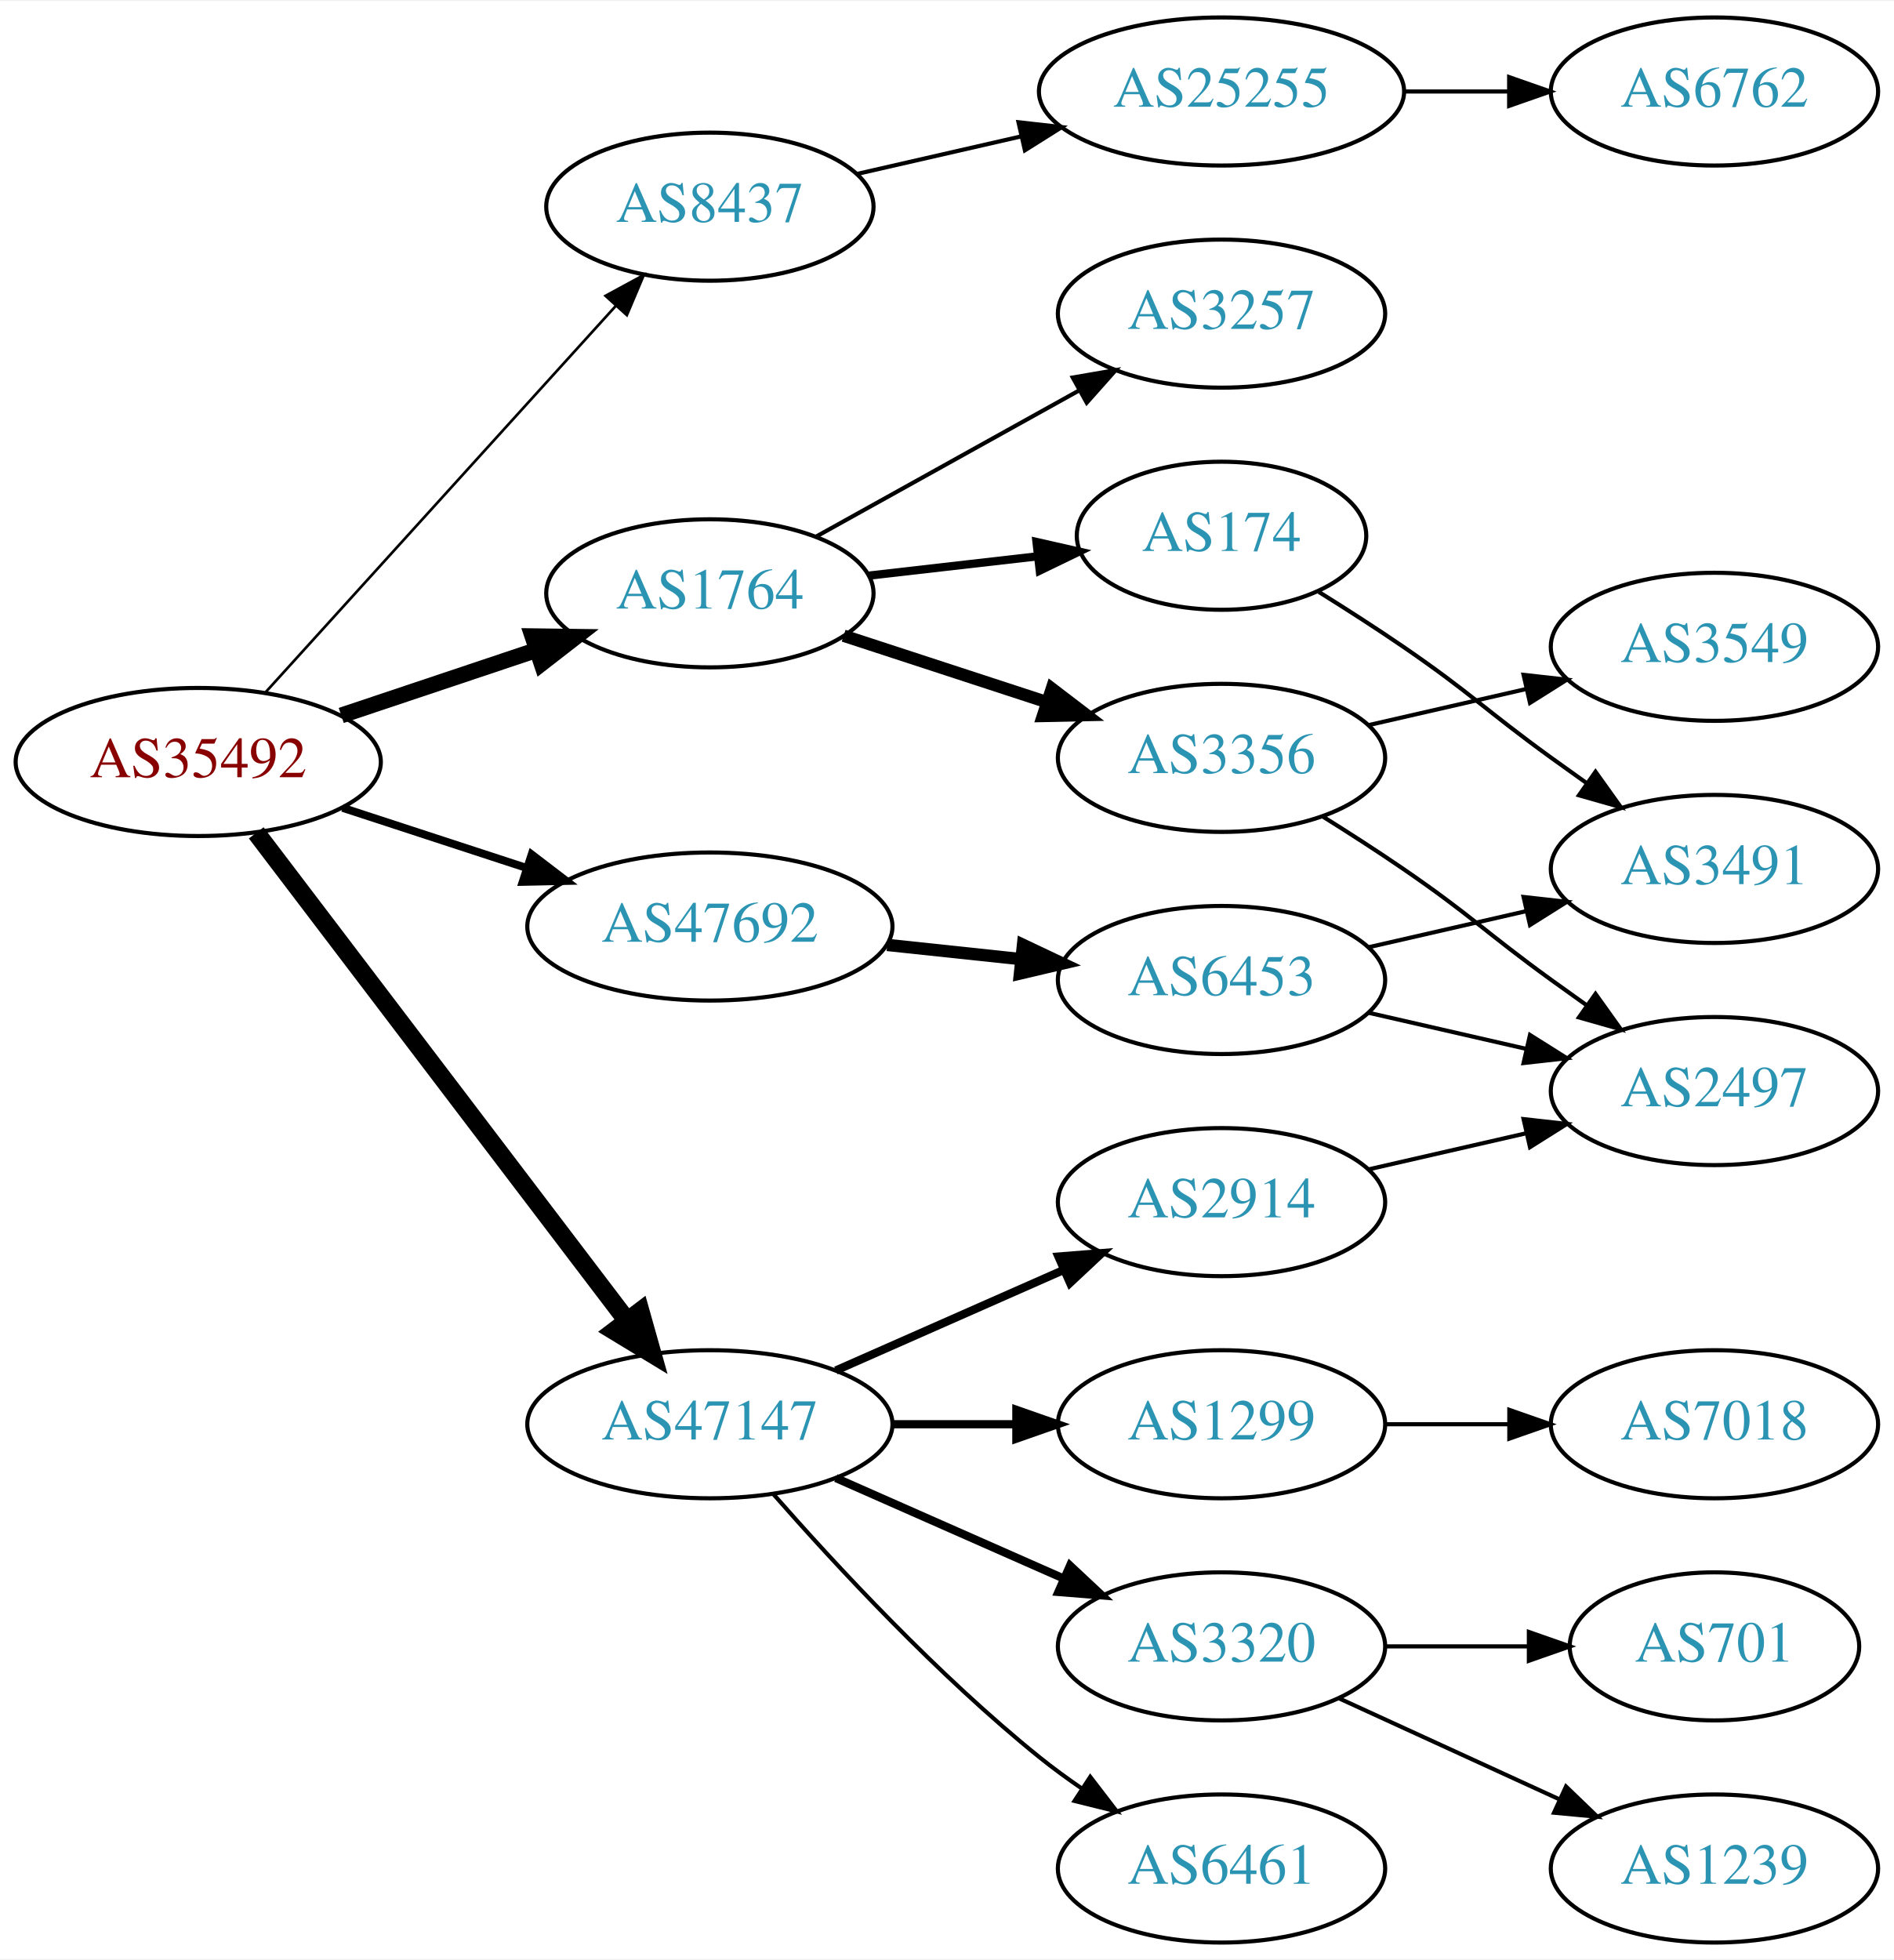
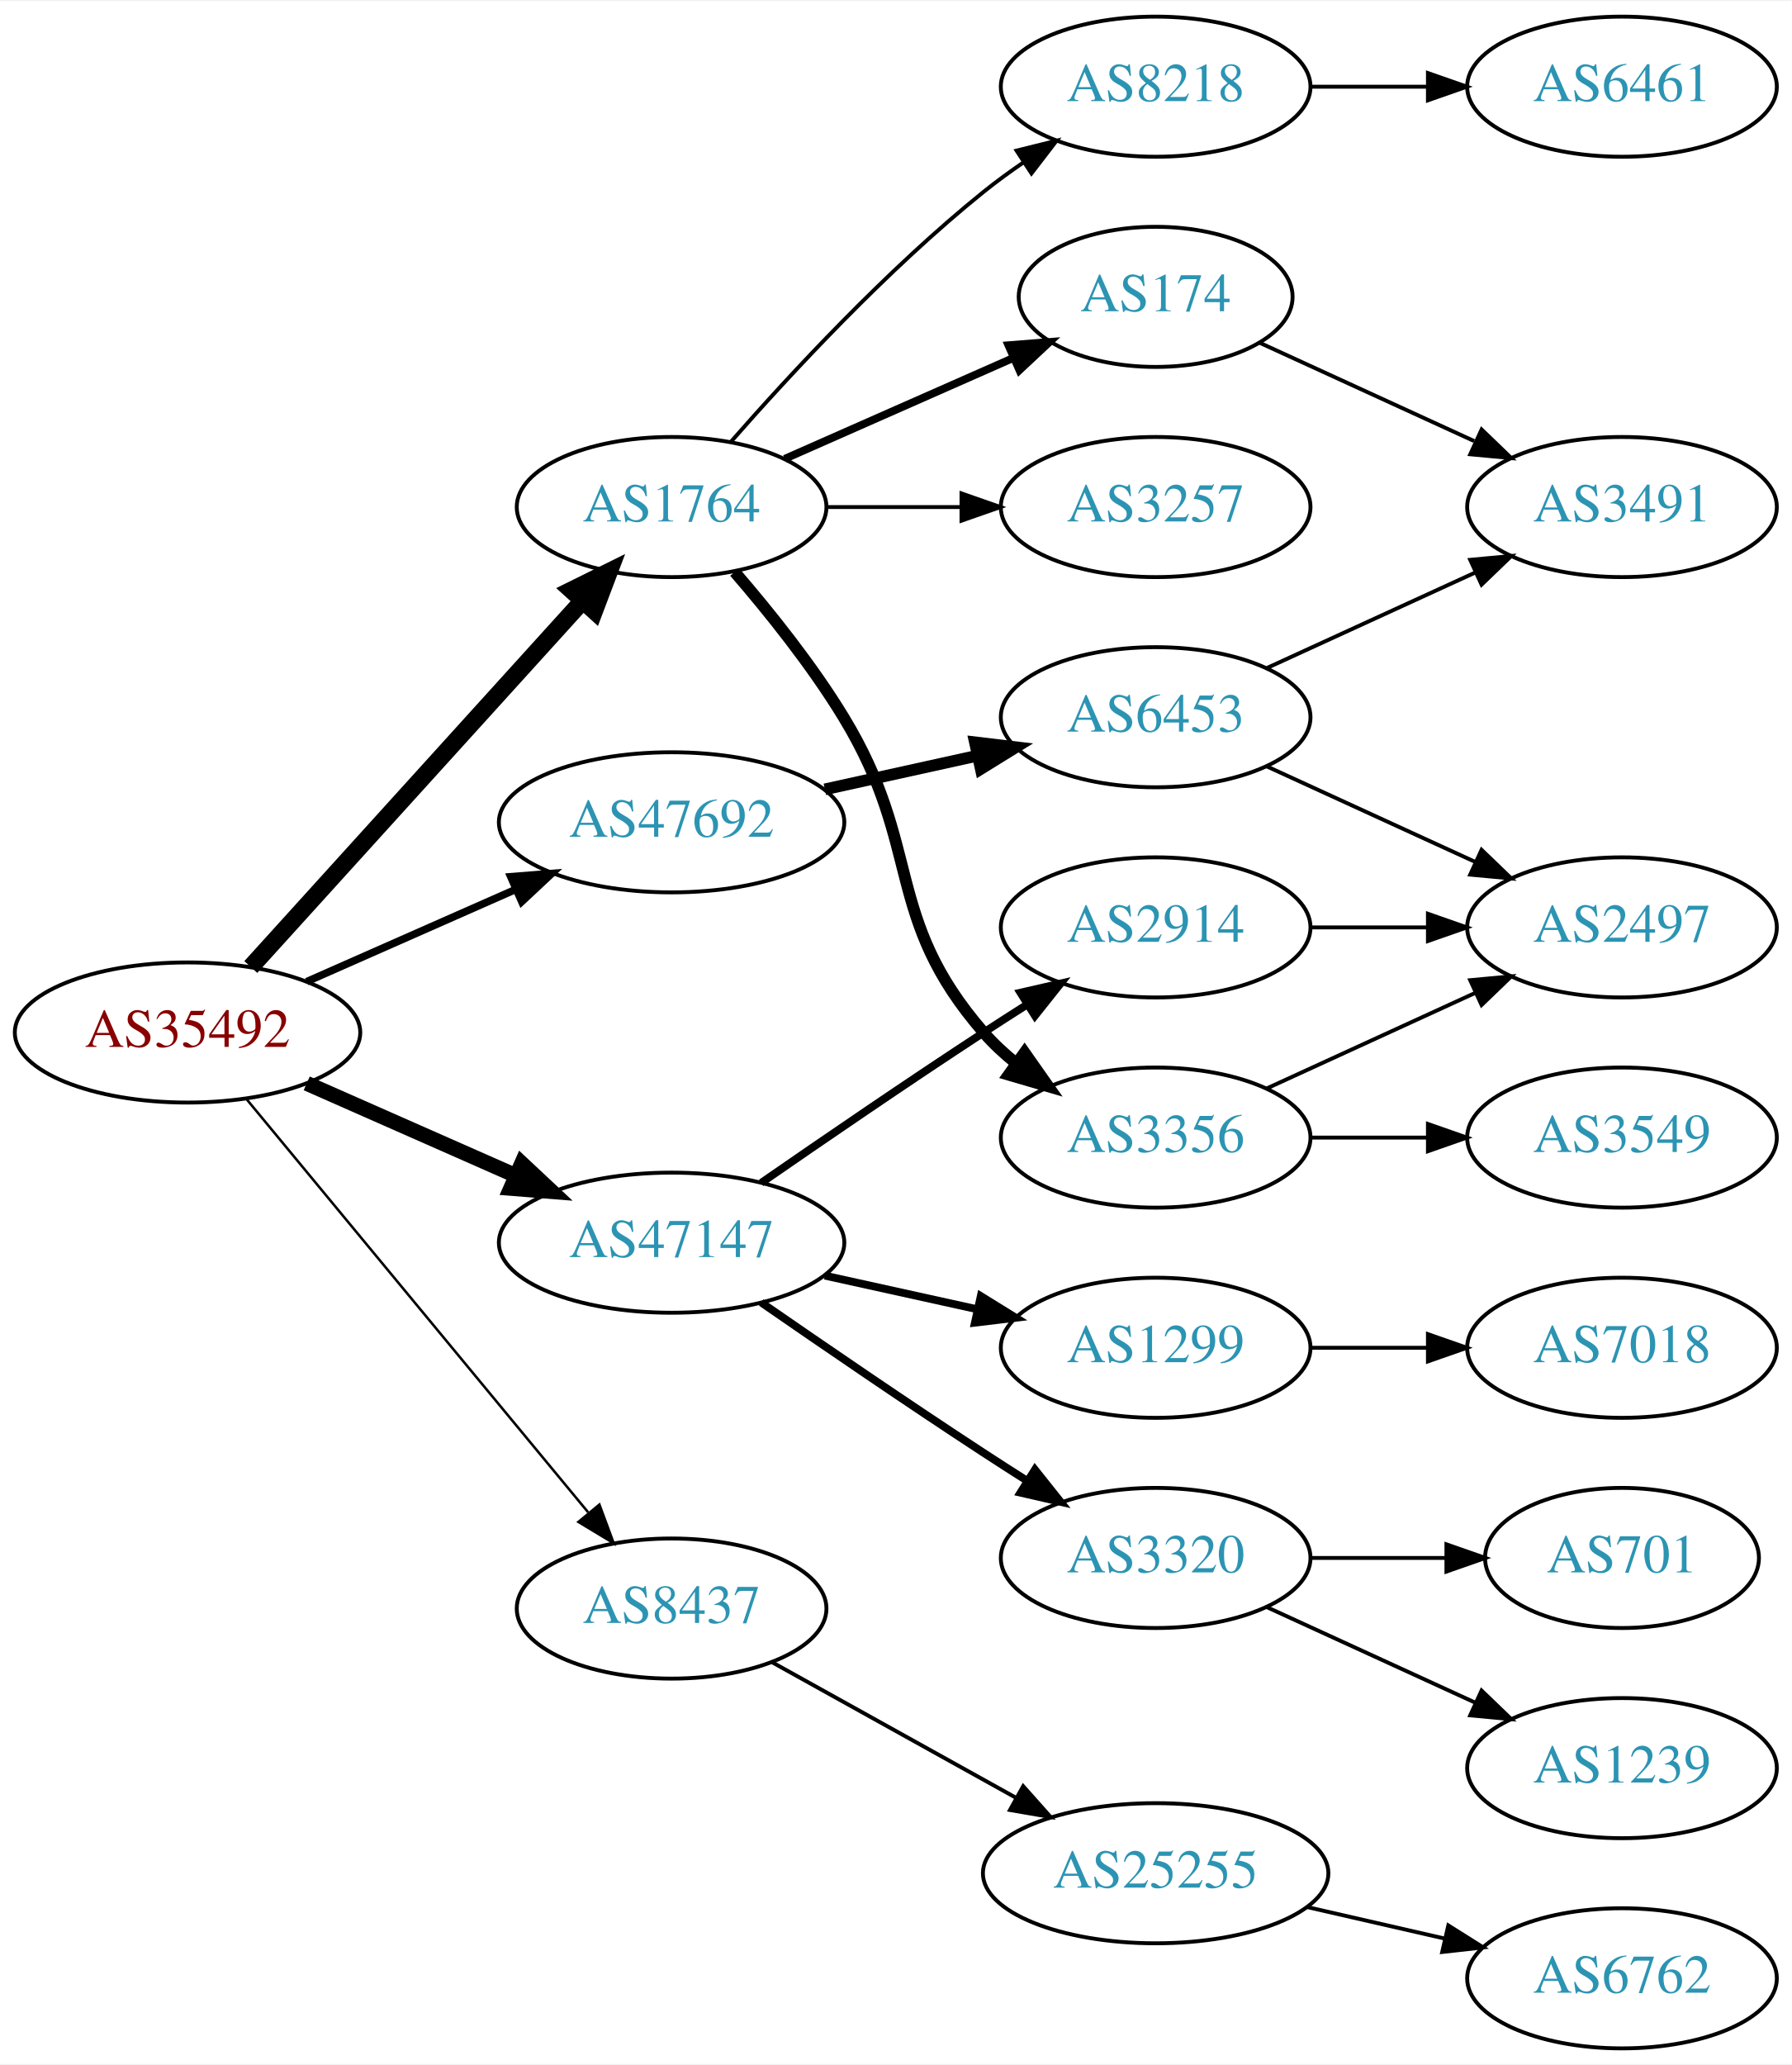
- <svg xmlns="http://www.w3.org/2000/svg" xmlns:xlink="http://www.w3.org/1999/xlink" width="460pt" height="476pt" viewBox="0.00 0.00 460.47 476.00">
-   <g id="graph0" class="graph" transform="scale(1 1) rotate(0) translate(4 472)">
-     <polygon fill="white" stroke="none" points="-4,4 -4,-472 456.469,-472 456.469,4 -4,4" />
+ <svg xmlns="http://www.w3.org/2000/svg" xmlns:xlink="http://www.w3.org/1999/xlink" width="460pt" height="530pt" viewBox="0.00 0.00 460.47 530.00">
+   <g id="graph0" class="graph" transform="scale(1 1) rotate(0) translate(4 526)">
+     <polygon fill="white" stroke="none" points="-4,4 -4,-526 456.469,-526 456.469,4 -4,4" />
    <g id="node1" class="node">
      <g id="a_node1">
        <a xlink:href="/asn/35492" xlink:title="AS35492 ~ FUNKFEUER [AT]">
-           <ellipse fill="#ffffff" stroke="black" cx="44.196" cy="-287" rx="44.393" ry="18" />
-           <text text-anchor="middle" x="44.196" y="-283.3" font-family="Times,serif" font-size="14.00" fill="#880000">AS35492</text>
+           <ellipse fill="#ffffff" stroke="black" cx="44.196" cy="-261" rx="44.393" ry="18" />
+           <text text-anchor="middle" x="44.196" y="-257.3" font-family="Times,serif" font-size="14.00" fill="#880000">AS35492</text>
        </a>
      </g>
    </g>
    <g id="node2" class="node">
      <g id="a_node2">
        <a xlink:href="/asn/1764" xlink:title="AS1764 ~ NEXTLAYER-AS [AT]">
-           <ellipse fill="#ffffff" stroke="black" cx="168.588" cy="-328" rx="39.794" ry="18" />
-           <text text-anchor="middle" x="168.588" y="-324.3" font-family="Times,serif" font-size="14.00" fill="#2c94b3">AS1764</text>
+           <ellipse fill="#ffffff" stroke="black" cx="168.588" cy="-396" rx="39.794" ry="18" />
+           <text text-anchor="middle" x="168.588" y="-392.3" font-family="Times,serif" font-size="14.00" fill="#2c94b3">AS1764</text>
        </a>
      </g>
    </g>
    <g id="edge1" class="edge">
-       <path fill="none" stroke="black" stroke-width="3.857" d="M78.964,-298.312C93.591,-303.212 110.853,-308.994 126.239,-314.148" />
-       <polygon fill="black" stroke="black" stroke-width="3.857" points="125.438,-317.571 136.032,-317.429 127.662,-310.934 125.438,-317.571" />
+       <path fill="none" stroke="black" stroke-width="4.5" d="M60.45,-277.825C81.913,-301.499 121.144,-344.771 145.711,-371.87" />
+       <polygon fill="black" stroke="black" stroke-width="4.5" points="142.893,-374.623 152.527,-379.387 148.727,-369.334 142.893,-374.623" />
    </g>
    <g id="node3" class="node">
      <g id="a_node3">
        <a xlink:href="/asn/8437" xlink:title="AS8437 ~ Hutchison Drei Austria GmbH [AT]">
-           <ellipse fill="#ffffff" stroke="black" cx="168.588" cy="-422" rx="39.794" ry="18" />
-           <text text-anchor="middle" x="168.588" y="-418.3" font-family="Times,serif" font-size="14.00" fill="#2c94b3">AS8437</text>
+           <ellipse fill="#ffffff" stroke="black" cx="168.588" cy="-113" rx="39.794" ry="18" />
+           <text text-anchor="middle" x="168.588" y="-109.3" font-family="Times,serif" font-size="14.00" fill="#2c94b3">AS8437</text>
        </a>
      </g>
    </g>
    <g id="edge2" class="edge">
-       <path fill="none" stroke="black" stroke-width="0.643" d="M60.45,-303.825C81.913,-327.499 121.144,-370.771 145.711,-397.87" />
-       <polygon fill="black" stroke="black" stroke-width="0.643" points="143.217,-400.329 152.527,-405.387 148.403,-395.628 143.217,-400.329" />
+       <path fill="none" stroke="black" stroke-width="0.643" d="M59.236,-244.023C80.816,-217.927 122.247,-167.827 147.155,-137.708" />
+       <polygon fill="black" stroke="black" stroke-width="0.643" points="150.036,-139.716 153.712,-129.779 144.642,-135.255 150.036,-139.716" />
    </g>
    <g id="node4" class="node">
      <g id="a_node4">
        <a xlink:href="/asn/47147" xlink:title="AS47147 ~ ANEXIA Internetdienstleistungs GmbH [AT]">
-           <ellipse fill="#ffffff" stroke="black" cx="168.588" cy="-126" rx="44.393" ry="18" />
-           <text text-anchor="middle" x="168.588" y="-122.3" font-family="Times,serif" font-size="14.00" fill="#2c94b3">AS47147</text>
+           <ellipse fill="#ffffff" stroke="black" cx="168.588" cy="-207" rx="44.393" ry="18" />
+           <text text-anchor="middle" x="168.588" y="-203.3" font-family="Times,serif" font-size="14.00" fill="#2c94b3">AS47147</text>
        </a>
      </g>
    </g>
    <g id="edge3" class="edge">
-       <path fill="none" stroke="black" stroke-width="4.5" d="M58.294,-269.77C79.919,-241.324 123.19,-184.404 148.312,-151.356" />
-       <polygon fill="black" stroke="black" stroke-width="4.5" points="151.667,-153.45 154.584,-143.106 145.398,-148.684 151.667,-153.45" />
+       <path fill="none" stroke="black" stroke-width="3.857" d="M74.824,-247.928C90.941,-240.817 111.081,-231.931 128.473,-224.258" />
+       <polygon fill="black" stroke="black" stroke-width="3.857" points="130.073,-227.378 137.809,-220.139 127.247,-220.973 130.073,-227.378" />
    </g>
    <g id="node5" class="node">
      <g id="a_node5">
        <a xlink:href="/asn/47692" xlink:title="AS47692 ~ Nessus GmbH [AT]">
-           <ellipse fill="#ffffff" stroke="black" cx="168.588" cy="-247" rx="44.393" ry="18" />
-           <text text-anchor="middle" x="168.588" y="-243.3" font-family="Times,serif" font-size="14.00" fill="#2c94b3">AS47692</text>
+           <ellipse fill="#ffffff" stroke="black" cx="168.588" cy="-315" rx="44.393" ry="18" />
+           <text text-anchor="middle" x="168.588" y="-311.3" font-family="Times,serif" font-size="14.00" fill="#2c94b3">AS47692</text>
        </a>
      </g>
    </g>
    <g id="edge4" class="edge">
-       <path fill="none" stroke="black" stroke-width="1.929" d="M79.289,-275.858C93.082,-271.35 109.177,-266.09 123.819,-261.305" />
-       <polygon fill="black" stroke="black" stroke-width="1.929" points="125.26,-264.516 133.678,-258.082 123.085,-257.862 125.26,-264.516" />
+       <path fill="none" stroke="black" stroke-width="1.929" d="M74.824,-274.072C90.941,-281.183 111.081,-290.069 128.473,-297.742" />
+       <polygon fill="black" stroke="black" stroke-width="1.929" points="127.247,-301.027 137.809,-301.861 130.073,-294.622 127.247,-301.027" />
    </g>
    <g id="node6" class="node">
      <g id="a_node6">
-         <a xlink:href="/asn/3356" xlink:title="AS3356 ~ Level 3 Parent, LLC [US]">
-           <ellipse fill="#ffffff" stroke="black" cx="292.98" cy="-288" rx="39.794" ry="18" />
-           <text text-anchor="middle" x="292.98" y="-284.3" font-family="Times,serif" font-size="14.00" fill="#2c94b3">AS3356</text>
+         <a xlink:href="/asn/8218" xlink:title="AS8218 ~ legacy Neotelecoms [FR]">
+           <ellipse fill="#ffffff" stroke="black" cx="292.98" cy="-504" rx="39.794" ry="18" />
+           <text text-anchor="middle" x="292.98" y="-500.3" font-family="Times,serif" font-size="14.00" fill="#2c94b3">AS8218</text>
        </a>
      </g>
    </g>
    <g id="edge5" class="edge">
-       <path fill="none" stroke="black" stroke-width="3" d="M201.107,-317.699C216.123,-312.792 234.284,-306.856 250.411,-301.586" />
-       <polygon fill="black" stroke="black" stroke-width="3" points="251.725,-304.839 260.143,-298.405 249.55,-298.185 251.725,-304.839" />
+       <path fill="none" stroke="black" d="M183.74,-412.663C198.842,-429.894 223.963,-457.024 248.784,-477 252.04,-479.62 255.565,-482.192 259.149,-484.646" />
+       <polygon fill="black" stroke="black" points="257.237,-487.577 267.522,-490.121 261.068,-481.719 257.237,-487.577" />
    </g>
    <g id="node7" class="node">
      <g id="a_node7">
        <a xlink:href="/asn/3257" xlink:title="AS3257 ~ GTT [DE]">
          <ellipse fill="#ffffff" stroke="black" cx="292.98" cy="-396" rx="39.794" ry="18" />
          <text text-anchor="middle" x="292.98" y="-392.3" font-family="Times,serif" font-size="14.00" fill="#2c94b3">AS3257</text>
        </a>
      </g>
    </g>
    <g id="edge6" class="edge">
-       <path fill="none" stroke="black" d="M194.356,-341.761C212.77,-351.992 238.104,-366.066 258.349,-377.315" />
-       <polygon fill="black" stroke="black" points="256.808,-380.462 267.249,-382.26 260.208,-374.343 256.808,-380.462" />
+       <path fill="none" stroke="black" d="M208.314,-396C219.252,-396 231.303,-396 242.769,-396" />
+       <polygon fill="black" stroke="black" points="243.087,-399.5 253.087,-396 243.087,-392.5 243.087,-399.5" />
    </g>
    <g id="node8" class="node">
      <g id="a_node8">
        <a xlink:href="/asn/174" xlink:title="AS174 ~ Cogent Communications [US]">
-           <ellipse fill="#ffffff" stroke="black" cx="292.98" cy="-342" rx="35.194" ry="18" />
-           <text text-anchor="middle" x="292.98" y="-338.3" font-family="Times,serif" font-size="14.00" fill="#2c94b3">AS174</text>
+           <ellipse fill="#ffffff" stroke="black" cx="292.98" cy="-450" rx="35.194" ry="18" />
+           <text text-anchor="middle" x="292.98" y="-446.3" font-family="Times,serif" font-size="14.00" fill="#2c94b3">AS174</text>
        </a>
      </g>
    </g>
    <g id="edge7" class="edge">
-       <path fill="none" stroke="black" stroke-width="2" d="M207.309,-332.315C220.294,-333.8 234.941,-335.475 248.357,-337.01" />
-       <polygon fill="black" stroke="black" stroke-width="2" points="247.996,-340.491 258.329,-338.151 248.791,-333.537 247.996,-340.491" />
+       <path fill="none" stroke="black" stroke-width="2" d="M197.667,-408.389C215.096,-416.078 237.653,-426.031 256.337,-434.274" />
+       <polygon fill="black" stroke="black" stroke-width="2" points="255.145,-437.573 265.707,-438.408 257.97,-431.169 255.145,-437.573" />
+     </g>
+     <g id="node9" class="node">
+       <g id="a_node9">
+         <a xlink:href="/asn/3356" xlink:title="AS3356 ~ Level 3 Parent, LLC [US]">
+           <ellipse fill="#ffffff" stroke="black" cx="292.98" cy="-234" rx="39.794" ry="18" />
+           <text text-anchor="middle" x="292.98" y="-230.3" font-family="Times,serif" font-size="14.00" fill="#2c94b3">AS3356</text>
+         </a>
+       </g>
+     </g>
+     <g id="edge8" class="edge">
+       <path fill="none" stroke="black" stroke-width="3" d="M184.786,-379.323C193.661,-369.051 204.674,-355.334 212.784,-342 233.257,-308.342 222.95,-290.742 248.784,-261 251.249,-258.162 254.086,-255.523 257.104,-253.094" />
+       <polygon fill="black" stroke="black" stroke-width="3" points="259.29,-255.833 265.382,-247.164 255.214,-250.142 259.29,-255.833" />
+     </g>
+     <g id="node14" class="node">
+       <g id="a_node14">
+         <a xlink:href="/asn/25255" xlink:title="AS25255 ~ ==&gt; TELE2 AUSTRIA &lt;== [AT]">
+           <ellipse fill="#ffffff" stroke="black" cx="292.98" cy="-45" rx="44.393" ry="18" />
+           <text text-anchor="middle" x="292.98" y="-41.3" font-family="Times,serif" font-size="14.00" fill="#2c94b3">AS25255</text>
+         </a>
+       </g>
+     </g>
+     <g id="edge13" class="edge">
+       <path fill="none" stroke="black" d="M194.356,-99.239C212.407,-89.21 237.106,-75.488 257.144,-64.355" />
+       <polygon fill="black" stroke="black" points="258.94,-67.361 265.982,-59.444 255.541,-61.242 258.94,-67.361" />
+     </g>
+     <g id="node16" class="node">
+       <g id="a_node16">
+         <a xlink:href="/asn/1299" xlink:title="AS1299 ~ Telia Carrier [EU]">
+           <ellipse fill="#ffffff" stroke="black" cx="292.98" cy="-180" rx="39.794" ry="18" />
+           <text text-anchor="middle" x="292.98" y="-176.3" font-family="Times,serif" font-size="14.00" fill="#2c94b3">AS1299</text>
+         </a>
+       </g>
+     </g>
+     <g id="edge15" class="edge">
+       <path fill="none" stroke="black" stroke-width="2" d="M207.978,-198.531C220.369,-195.798 234.216,-192.743 247.036,-189.915" />
+       <polygon fill="black" stroke="black" stroke-width="2" points="248.04,-193.278 257.051,-187.705 246.532,-186.442 248.04,-193.278" />
+     </g>
+     <g id="node17" class="node">
+       <g id="a_node17">
+         <a xlink:href="/asn/2914" xlink:title="AS2914 ~ NTT America, Inc. [US]">
+           <ellipse fill="#ffffff" stroke="black" cx="292.98" cy="-288" rx="39.794" ry="18" />
+           <text text-anchor="middle" x="292.98" y="-284.3" font-family="Times,serif" font-size="14.00" fill="#2c94b3">AS2914</text>
+         </a>
+       </g>
+     </g>
+     <g id="edge16" class="edge">
+       <path fill="none" stroke="black" stroke-width="2" d="M191.619,-222.367C207.421,-233.305 229.278,-248.261 248.784,-261 252.366,-263.339 256.137,-265.759 259.897,-268.144" />
+       <polygon fill="black" stroke="black" stroke-width="2" points="258.23,-271.231 268.558,-273.596 261.959,-265.307 258.23,-271.231" />
+     </g>
+     <g id="node18" class="node">
+       <g id="a_node18">
+         <a xlink:href="/asn/3320" xlink:title="AS3320 ~ DTAG [DE]">
+           <ellipse fill="#ffffff" stroke="black" cx="292.98" cy="-126" rx="39.794" ry="18" />
+           <text text-anchor="middle" x="292.98" y="-122.3" font-family="Times,serif" font-size="14.00" fill="#2c94b3">AS3320</text>
+         </a>
+       </g>
+     </g>
+     <g id="edge17" class="edge">
+       <path fill="none" stroke="black" stroke-width="2" d="M191.619,-191.633C207.421,-180.695 229.278,-165.739 248.784,-153 252.366,-150.661 256.137,-148.241 259.897,-145.856" />
+       <polygon fill="black" stroke="black" stroke-width="2" points="261.959,-148.693 268.558,-140.404 258.23,-142.769 261.959,-148.693" />
+     </g>
+     <g id="node22" class="node">
+       <g id="a_node22">
+         <a xlink:href="/asn/6453" xlink:title="AS6453 ~ TATA COMMUNICATIONS (AMERICA) INC [US]">
+           <ellipse fill="#ffffff" stroke="black" cx="292.98" cy="-342" rx="39.794" ry="18" />
+           <text text-anchor="middle" x="292.98" y="-338.3" font-family="Times,serif" font-size="14.00" fill="#2c94b3">AS6453</text>
+         </a>
+       </g>
+     </g>
+     <g id="edge22" class="edge">
+       <path fill="none" stroke="black" stroke-width="3" d="M207.978,-323.469C220.369,-326.202 234.216,-329.257 247.036,-332.085" />
+       <polygon fill="black" stroke="black" stroke-width="3" points="246.532,-335.558 257.051,-334.295 248.04,-328.722 246.532,-335.558" />
+     </g>
+     <g id="node10" class="node">
+       <g id="a_node10">
+         <a xlink:href="/asn/6461" xlink:title="AS6461 ~ Zayo Bandwidth [US]">
+           <ellipse fill="#ffffff" stroke="black" cx="412.823" cy="-504" rx="39.794" ry="18" />
+           <text text-anchor="middle" x="412.823" y="-500.3" font-family="Times,serif" font-size="14.00" fill="#2c94b3">AS6461</text>
+         </a>
+       </g>
+     </g>
+     <g id="edge9" class="edge">
+       <path fill="none" stroke="black" d="M332.893,-504C342.446,-504 352.796,-504 362.759,-504" />
+       <polygon fill="black" stroke="black" points="362.951,-507.5 372.951,-504 362.951,-500.5 362.951,-507.5" />
+     </g>
+     <g id="node13" class="node">
+       <g id="a_node13">
+         <a xlink:href="/asn/3491" xlink:title="AS3491 ~ PCCW Global, Inc. [US]">
+           <ellipse fill="#ffffff" stroke="black" cx="412.823" cy="-396" rx="39.794" ry="18" />
+           <text text-anchor="middle" x="412.823" y="-392.3" font-family="Times,serif" font-size="14.00" fill="#2c94b3">AS3491</text>
+         </a>
+       </g>
+     </g>
+     <g id="edge12" class="edge">
+       <path fill="none" stroke="black" d="M319.841,-438.149C335.962,-430.762 356.964,-421.138 374.83,-412.952" />
+       <polygon fill="black" stroke="black" points="376.748,-415.923 384.381,-408.575 373.832,-409.559 376.748,-415.923" />
+     </g>
+     <g id="node11" class="node">
+       <g id="a_node11">
+         <a xlink:href="/asn/2497" xlink:title="AS2497 ~ Internet Initiative Japan Inc. [JP]">
+           <ellipse fill="#ffffff" stroke="black" cx="412.823" cy="-288" rx="39.794" ry="18" />
+           <text text-anchor="middle" x="412.823" y="-284.3" font-family="Times,serif" font-size="14.00" fill="#2c94b3">AS2497</text>
+         </a>
+       </g>
+     </g>
+     <g id="edge10" class="edge">
+       <path fill="none" stroke="black" d="M321.609,-246.661C337.566,-253.973 357.837,-263.261 375.119,-271.181" />
+       <polygon fill="black" stroke="black" points="373.818,-274.435 384.367,-275.419 376.734,-268.071 373.818,-274.435" />
    </g>
    <g id="node12" class="node">
      <g id="a_node12">
-         <a xlink:href="/asn/25255" xlink:title="AS25255 ~ ==&gt; TELE2 AUSTRIA &lt;== [AT]">
-           <ellipse fill="#ffffff" stroke="black" cx="292.98" cy="-450" rx="44.393" ry="18" />
-           <text text-anchor="middle" x="292.98" y="-446.3" font-family="Times,serif" font-size="14.00" fill="#2c94b3">AS25255</text>
+         <a xlink:href="/asn/3549" xlink:title="AS3549 ~ Level 3 Parent, LLC [US]">
+           <ellipse fill="#ffffff" stroke="black" cx="412.823" cy="-234" rx="39.794" ry="18" />
+           <text text-anchor="middle" x="412.823" y="-230.3" font-family="Times,serif" font-size="14.00" fill="#2c94b3">AS3549</text>
        </a>
      </g>
    </g>
    <g id="edge11" class="edge">
-       <path fill="none" stroke="black" d="M204.334,-429.949C216.723,-432.783 230.904,-436.027 244.197,-439.069" />
-       <polygon fill="black" stroke="black" points="243.616,-442.526 254.145,-441.344 245.178,-435.702 243.616,-442.526" />
-     </g>
-     <g id="node14" class="node">
-       <g id="a_node14">
-         <a xlink:href="/asn/1299" xlink:title="AS1299 ~ Telia Carrier [EU]">
-           <ellipse fill="#ffffff" stroke="black" cx="292.98" cy="-126" rx="39.794" ry="18" />
-           <text text-anchor="middle" x="292.98" y="-122.3" font-family="Times,serif" font-size="14.00" fill="#2c94b3">AS1299</text>
-         </a>
-       </g>
-     </g>
-     <g id="edge13" class="edge">
-       <path fill="none" stroke="black" stroke-width="2" d="M213.084,-126C222.773,-126 233.11,-126 243.002,-126" />
-       <polygon fill="black" stroke="black" stroke-width="2" points="243.105,-129.5 253.105,-126 243.105,-122.5 243.105,-129.5" />
+       <path fill="none" stroke="black" d="M332.893,-234C342.446,-234 352.796,-234 362.759,-234" />
+       <polygon fill="black" stroke="black" points="362.951,-237.5 372.951,-234 362.951,-230.5 362.951,-237.5" />
    </g>
    <g id="node15" class="node">
      <g id="a_node15">
-         <a xlink:href="/asn/3320" xlink:title="AS3320 ~ DTAG [DE]">
-           <ellipse fill="#ffffff" stroke="black" cx="292.98" cy="-72" rx="39.794" ry="18" />
-           <text text-anchor="middle" x="292.98" y="-68.3" font-family="Times,serif" font-size="14.00" fill="#2c94b3">AS3320</text>
+         <a xlink:href="/asn/6762" xlink:title="AS6762 ~ TELECOM ITALIA SPARKLE S.p.A. [IT]">
+           <ellipse fill="#ffffff" stroke="black" cx="412.823" cy="-18" rx="39.794" ry="18" />
+           <text text-anchor="middle" x="412.823" y="-14.3" font-family="Times,serif" font-size="14.00" fill="#2c94b3">AS6762</text>
        </a>
      </g>
    </g>
    <g id="edge14" class="edge">
-       <path fill="none" stroke="black" stroke-width="2" d="M199.216,-112.928C215.81,-105.607 236.67,-96.403 254.403,-88.579" />
-       <polygon fill="black" stroke="black" stroke-width="2" points="256.151,-91.634 263.887,-84.395 253.325,-85.23 256.151,-91.634" />
-     </g>
-     <g id="node16" class="node">
-       <g id="a_node16">
-         <a xlink:href="/asn/2914" xlink:title="AS2914 ~ NTT America, Inc. [US]">
-           <ellipse fill="#ffffff" stroke="black" cx="292.98" cy="-180" rx="39.794" ry="18" />
-           <text text-anchor="middle" x="292.98" y="-176.3" font-family="Times,serif" font-size="14.00" fill="#2c94b3">AS2914</text>
-         </a>
-       </g>
-     </g>
-     <g id="edge15" class="edge">
-       <path fill="none" stroke="black" stroke-width="2" d="M199.216,-139.072C215.81,-146.393 236.67,-155.597 254.403,-163.421" />
-       <polygon fill="black" stroke="black" stroke-width="2" points="253.325,-166.77 263.887,-167.605 256.151,-160.366 253.325,-166.77" />
-     </g>
-     <g id="node17" class="node">
-       <g id="a_node17">
-         <a xlink:href="/asn/6461" xlink:title="AS6461 ~ Zayo Bandwidth [US]">
-           <ellipse fill="#ffffff" stroke="black" cx="292.98" cy="-18" rx="39.794" ry="18" />
-           <text text-anchor="middle" x="292.98" y="-14.3" font-family="Times,serif" font-size="14.00" fill="#2c94b3">AS6461</text>
-         </a>
-       </g>
-     </g>
-     <g id="edge16" class="edge">
-       <path fill="none" stroke="black" d="M184.021,-109.017C199.152,-91.772 224.116,-64.852 248.784,-45 252.04,-42.38 255.565,-39.808 259.149,-37.354" />
-       <polygon fill="black" stroke="black" points="261.068,-40.281 267.522,-31.879 257.237,-34.423 261.068,-40.281" />
+       <path fill="none" stroke="black" d="M331.915,-36.308C343.156,-33.733 355.568,-30.889 367.192,-28.226" />
+       <polygon fill="black" stroke="black" points="368.188,-31.588 377.153,-25.944 366.624,-24.765 368.188,-31.588" />
    </g>
    <g id="node21" class="node">
      <g id="a_node21">
-         <a xlink:href="/asn/6453" xlink:title="AS6453 ~ TATA COMMUNICATIONS (AMERICA) INC [US]">
-           <ellipse fill="#ffffff" stroke="black" cx="292.98" cy="-234" rx="39.794" ry="18" />
-           <text text-anchor="middle" x="292.98" y="-230.3" font-family="Times,serif" font-size="14.00" fill="#2c94b3">AS6453</text>
+         <a xlink:href="/asn/7018" xlink:title="AS7018 ~ AT&amp;T Services, Inc. [US]">
+           <ellipse fill="#ffffff" stroke="black" cx="412.823" cy="-180" rx="39.794" ry="18" />
+           <text text-anchor="middle" x="412.823" y="-176.3" font-family="Times,serif" font-size="14.00" fill="#2c94b3">AS7018</text>
        </a>
      </g>
    </g>
    <g id="edge21" class="edge">
-       <path fill="none" stroke="black" stroke-width="3" d="M211.709,-242.526C222.189,-241.413 233.498,-240.212 244.228,-239.072" />
-       <polygon fill="black" stroke="black" stroke-width="3" points="244.717,-242.54 254.291,-238.003 243.978,-235.579 244.717,-242.54" />
-     </g>
-     <g id="node9" class="node">
-       <g id="a_node9">
-         <a xlink:href="/asn/2497" xlink:title="AS2497 ~ Internet Initiative Japan Inc. [JP]">
-           <ellipse fill="#ffffff" stroke="black" cx="412.823" cy="-207" rx="39.794" ry="18" />
-           <text text-anchor="middle" x="412.823" y="-203.3" font-family="Times,serif" font-size="14.00" fill="#2c94b3">AS2497</text>
-         </a>
-       </g>
-     </g>
-     <g id="edge8" class="edge">
-       <path fill="none" stroke="black" d="M317.529,-273.784C323.971,-269.76 330.904,-265.301 337.176,-261 353.671,-249.689 356.977,-245.729 373.176,-234 375.98,-231.971 378.911,-229.875 381.852,-227.79" />
-       <polygon fill="black" stroke="black" points="383.903,-230.627 390.066,-222.009 379.874,-224.903 383.903,-230.627" />
-     </g>
-     <g id="node10" class="node">
-       <g id="a_node10">
-         <a xlink:href="/asn/3549" xlink:title="AS3549 ~ Level 3 Parent, LLC [US]">
-           <ellipse fill="#ffffff" stroke="black" cx="412.823" cy="-315" rx="39.794" ry="18" />
-           <text text-anchor="middle" x="412.823" y="-311.3" font-family="Times,serif" font-size="14.00" fill="#2c94b3">AS3549</text>
-         </a>
-       </g>
-     </g>
-     <g id="edge9" class="edge">
-       <path fill="none" stroke="black" d="M328.7,-295.955C340.7,-298.704 354.32,-301.825 367.013,-304.733" />
-       <polygon fill="black" stroke="black" points="366.415,-308.187 376.945,-307.009 367.979,-301.364 366.415,-308.187" />
-     </g>
-     <g id="node11" class="node">
-       <g id="a_node11">
-         <a xlink:href="/asn/3491" xlink:title="AS3491 ~ PCCW Global, Inc. [US]">
-           <ellipse fill="#ffffff" stroke="black" cx="412.823" cy="-261" rx="39.794" ry="18" />
-           <text text-anchor="middle" x="412.823" y="-257.3" font-family="Times,serif" font-size="14.00" fill="#2c94b3">AS3491</text>
-         </a>
-       </g>
-     </g>
-     <g id="edge10" class="edge">
-       <path fill="none" stroke="black" d="M316.633,-328.343C323.324,-324.175 330.612,-319.501 337.176,-315 353.671,-303.689 356.977,-299.729 373.176,-288 375.98,-285.971 378.911,-283.875 381.852,-281.79" />
-       <polygon fill="black" stroke="black" points="383.903,-284.627 390.066,-276.009 379.874,-278.903 383.903,-284.627" />
-     </g>
-     <g id="node13" class="node">
-       <g id="a_node13">
-         <a xlink:href="/asn/6762" xlink:title="AS6762 ~ TELECOM ITALIA SPARKLE S.p.A. [IT]">
-           <ellipse fill="#ffffff" stroke="black" cx="412.823" cy="-450" rx="39.794" ry="18" />
-           <text text-anchor="middle" x="412.823" y="-446.3" font-family="Times,serif" font-size="14.00" fill="#2c94b3">AS6762</text>
-         </a>
-       </g>
-     </g>
-     <g id="edge12" class="edge">
-       <path fill="none" stroke="black" d="M337.191,-450C345.504,-450 354.267,-450 362.749,-450" />
-       <polygon fill="black" stroke="black" points="362.908,-453.5 372.908,-450 362.908,-446.5 362.908,-453.5" />
-     </g>
-     <g id="node18" class="node">
-       <g id="a_node18">
-         <a xlink:href="/asn/7018" xlink:title="AS7018 ~ AT&amp;T Services, Inc. [US]">
-           <ellipse fill="#ffffff" stroke="black" cx="412.823" cy="-126" rx="39.794" ry="18" />
-           <text text-anchor="middle" x="412.823" y="-122.3" font-family="Times,serif" font-size="14.00" fill="#2c94b3">AS7018</text>
-         </a>
-       </g>
-     </g>
-     <g id="edge17" class="edge">
-       <path fill="none" stroke="black" d="M332.893,-126C342.446,-126 352.796,-126 362.759,-126" />
-       <polygon fill="black" stroke="black" points="362.951,-129.5 372.951,-126 362.951,-122.5 362.951,-129.5" />
+       <path fill="none" stroke="black" d="M332.893,-180C342.446,-180 352.796,-180 362.759,-180" />
+       <polygon fill="black" stroke="black" points="362.951,-183.5 372.951,-180 362.951,-176.5 362.951,-183.5" />
+     </g>
+     <g id="edge18" class="edge">
+       <path fill="none" stroke="black" d="M332.893,-288C342.446,-288 352.796,-288 362.759,-288" />
+       <polygon fill="black" stroke="black" points="362.951,-291.5 372.951,-288 362.951,-284.5 362.951,-291.5" />
    </g>
    <g id="node19" class="node">
      <g id="a_node19">
        <a xlink:href="/asn/701" xlink:title="AS701 ~ UUNET [US]">
-           <ellipse fill="#ffffff" stroke="black" cx="412.823" cy="-72" rx="35.194" ry="18" />
-           <text text-anchor="middle" x="412.823" y="-68.3" font-family="Times,serif" font-size="14.00" fill="#2c94b3">AS701</text>
-         </a>
-       </g>
-     </g>
-     <g id="edge18" class="edge">
-       <path fill="none" stroke="black" d="M332.893,-72C343.98,-72 356.139,-72 367.522,-72" />
-       <polygon fill="black" stroke="black" points="367.703,-75.5 377.703,-72 367.703,-68.5 367.703,-75.5" />
+           <ellipse fill="#ffffff" stroke="black" cx="412.823" cy="-126" rx="35.194" ry="18" />
+           <text text-anchor="middle" x="412.823" y="-122.3" font-family="Times,serif" font-size="14.00" fill="#2c94b3">AS701</text>
+         </a>
+       </g>
+     </g>
+     <g id="edge19" class="edge">
+       <path fill="none" stroke="black" d="M332.893,-126C343.98,-126 356.139,-126 367.522,-126" />
+       <polygon fill="black" stroke="black" points="367.703,-129.5 377.703,-126 367.703,-122.5 367.703,-129.5" />
    </g>
    <g id="node20" class="node">
      <g id="a_node20">
        <a xlink:href="/asn/1239" xlink:title="AS1239 ~ Sprint [US]">
-           <ellipse fill="#ffffff" stroke="black" cx="412.823" cy="-18" rx="39.794" ry="18" />
-           <text text-anchor="middle" x="412.823" y="-14.3" font-family="Times,serif" font-size="14.00" fill="#2c94b3">AS1239</text>
-         </a>
-       </g>
-     </g>
-     <g id="edge19" class="edge">
-       <path fill="none" stroke="black" d="M321.609,-59.339C337.566,-52.027 357.837,-42.739 375.119,-34.819" />
-       <polygon fill="black" stroke="black" points="376.734,-37.929 384.367,-30.581 373.818,-31.565 376.734,-37.929" />
+           <ellipse fill="#ffffff" stroke="black" cx="412.823" cy="-72" rx="39.794" ry="18" />
+           <text text-anchor="middle" x="412.823" y="-68.3" font-family="Times,serif" font-size="14.00" fill="#2c94b3">AS1239</text>
+         </a>
+       </g>
    </g>
    <g id="edge20" class="edge">
-       <path fill="none" stroke="black" d="M328.7,-187.955C340.7,-190.704 354.32,-193.825 367.013,-196.733" />
-       <polygon fill="black" stroke="black" points="366.415,-200.187 376.945,-199.009 367.979,-193.364 366.415,-200.187" />
-     </g>
-     <g id="edge22" class="edge">
-       <path fill="none" stroke="black" d="M328.7,-226.045C340.7,-223.296 354.32,-220.175 367.013,-217.267" />
-       <polygon fill="black" stroke="black" points="367.979,-220.636 376.945,-214.991 366.415,-213.813 367.979,-220.636" />
+       <path fill="none" stroke="black" d="M321.609,-113.339C337.566,-106.027 357.837,-96.739 375.119,-88.819" />
+       <polygon fill="black" stroke="black" points="376.734,-91.929 384.367,-84.581 373.818,-85.565 376.734,-91.929" />
    </g>
    <g id="edge23" class="edge">
-       <path fill="none" stroke="black" d="M328.7,-241.955C340.7,-244.704 354.32,-247.825 367.013,-250.733" />
-       <polygon fill="black" stroke="black" points="366.415,-254.187 376.945,-253.009 367.979,-247.364 366.415,-254.187" />
+       <path fill="none" stroke="black" d="M321.609,-329.339C337.566,-322.027 357.837,-312.739 375.119,-304.819" />
+       <polygon fill="black" stroke="black" points="376.734,-307.929 384.367,-300.581 373.818,-301.565 376.734,-307.929" />
+     </g>
+     <g id="edge24" class="edge">
+       <path fill="none" stroke="black" d="M321.609,-354.661C337.566,-361.973 357.837,-371.261 375.119,-379.181" />
+       <polygon fill="black" stroke="black" points="373.818,-382.435 384.367,-383.419 376.734,-376.071 373.818,-382.435" />
    </g>
  </g>
</svg>
